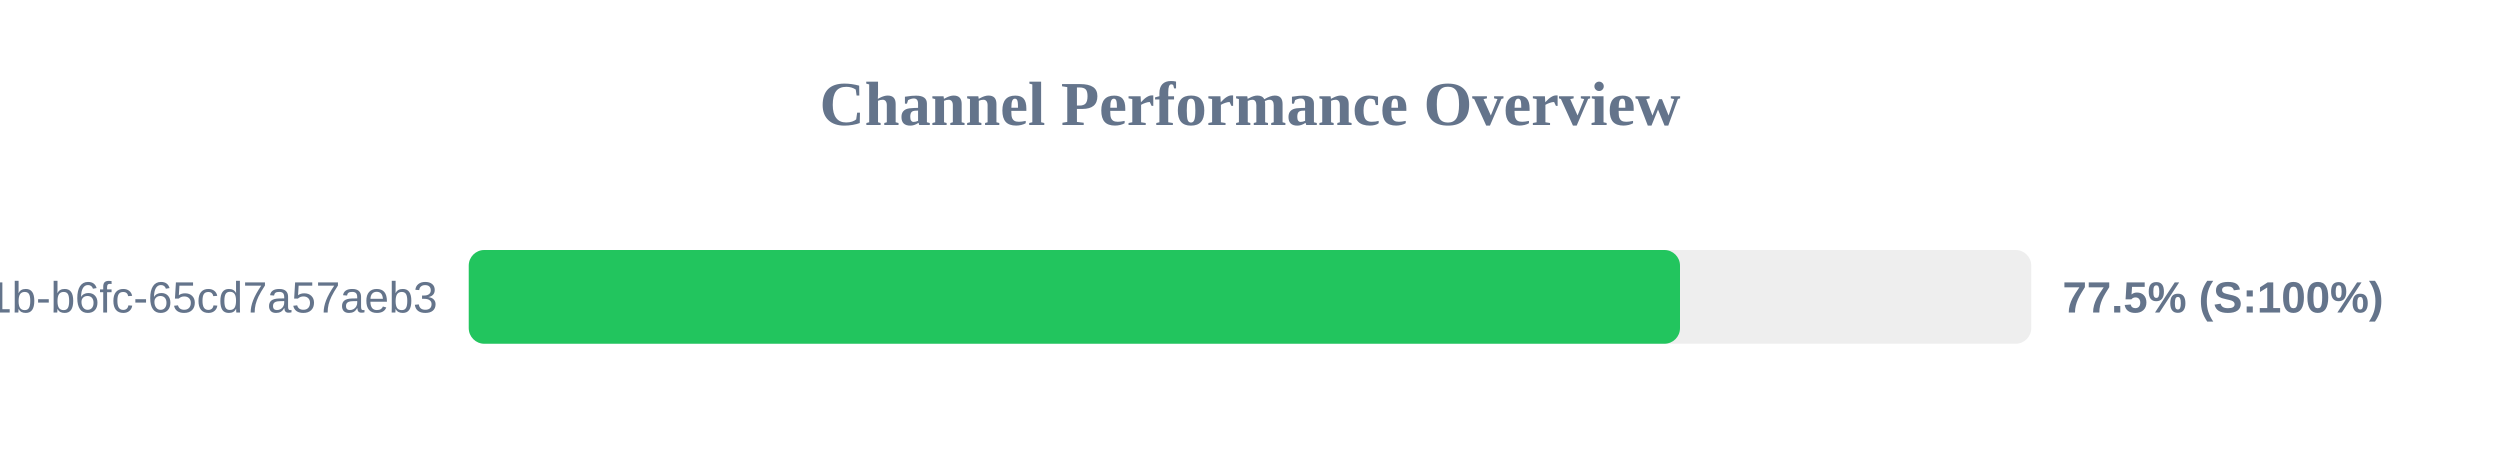
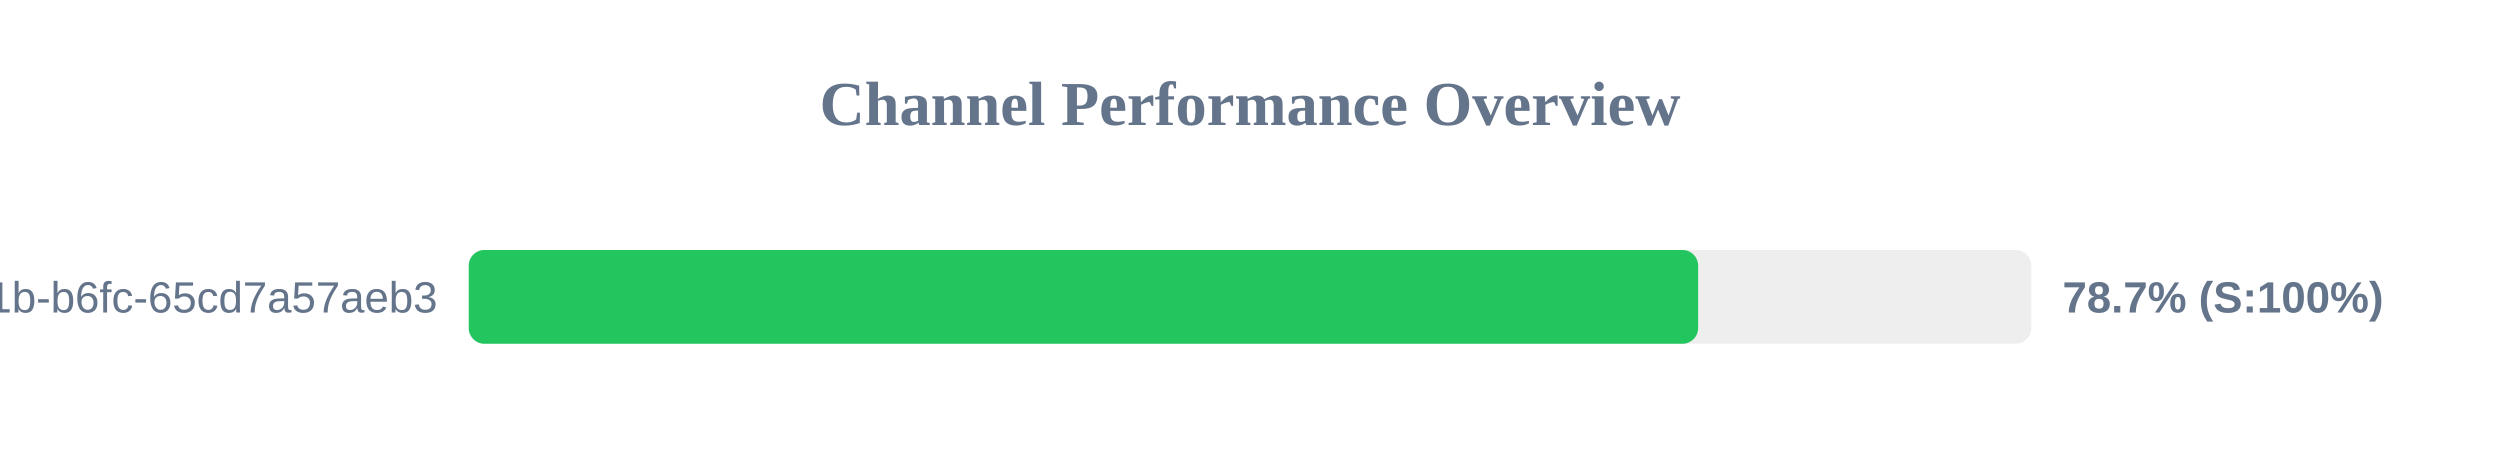
<svg xmlns="http://www.w3.org/2000/svg" width="800" height="150" version="1.1">
  <style>
        .row { font: 14px Arial; fill: #64748b; }
        .score { font: bold 14px Arial; fill: #64748b; }
    </style>
  <text x="400" y="40" text-anchor="middle" font-size="20px" font-weight="bold" fill="#64748b">Channel Performance Overview</text>
  <rect x="150" y="80" width="500" height="30" fill="#eee" rx="5" />
-   <rect x="150" y="80" width="387.6" height="30" fill="#22c55e" rx="5" />
+   <rect x="150" y="80" width="393.4" height="30" fill="#22c55e" rx="5" />
  <text x="140" y="100" text-anchor="end" class="row">?uuid=9c859345-959f-491b-b6fc-65cd7a57aeb3</text>
-   <text x="660" y="100" text-anchor="start" class="score">77.5% (S:100%)</text>
+   <text x="660" y="100" text-anchor="start" class="score">78.7% (S:100%)</text>
</svg>
